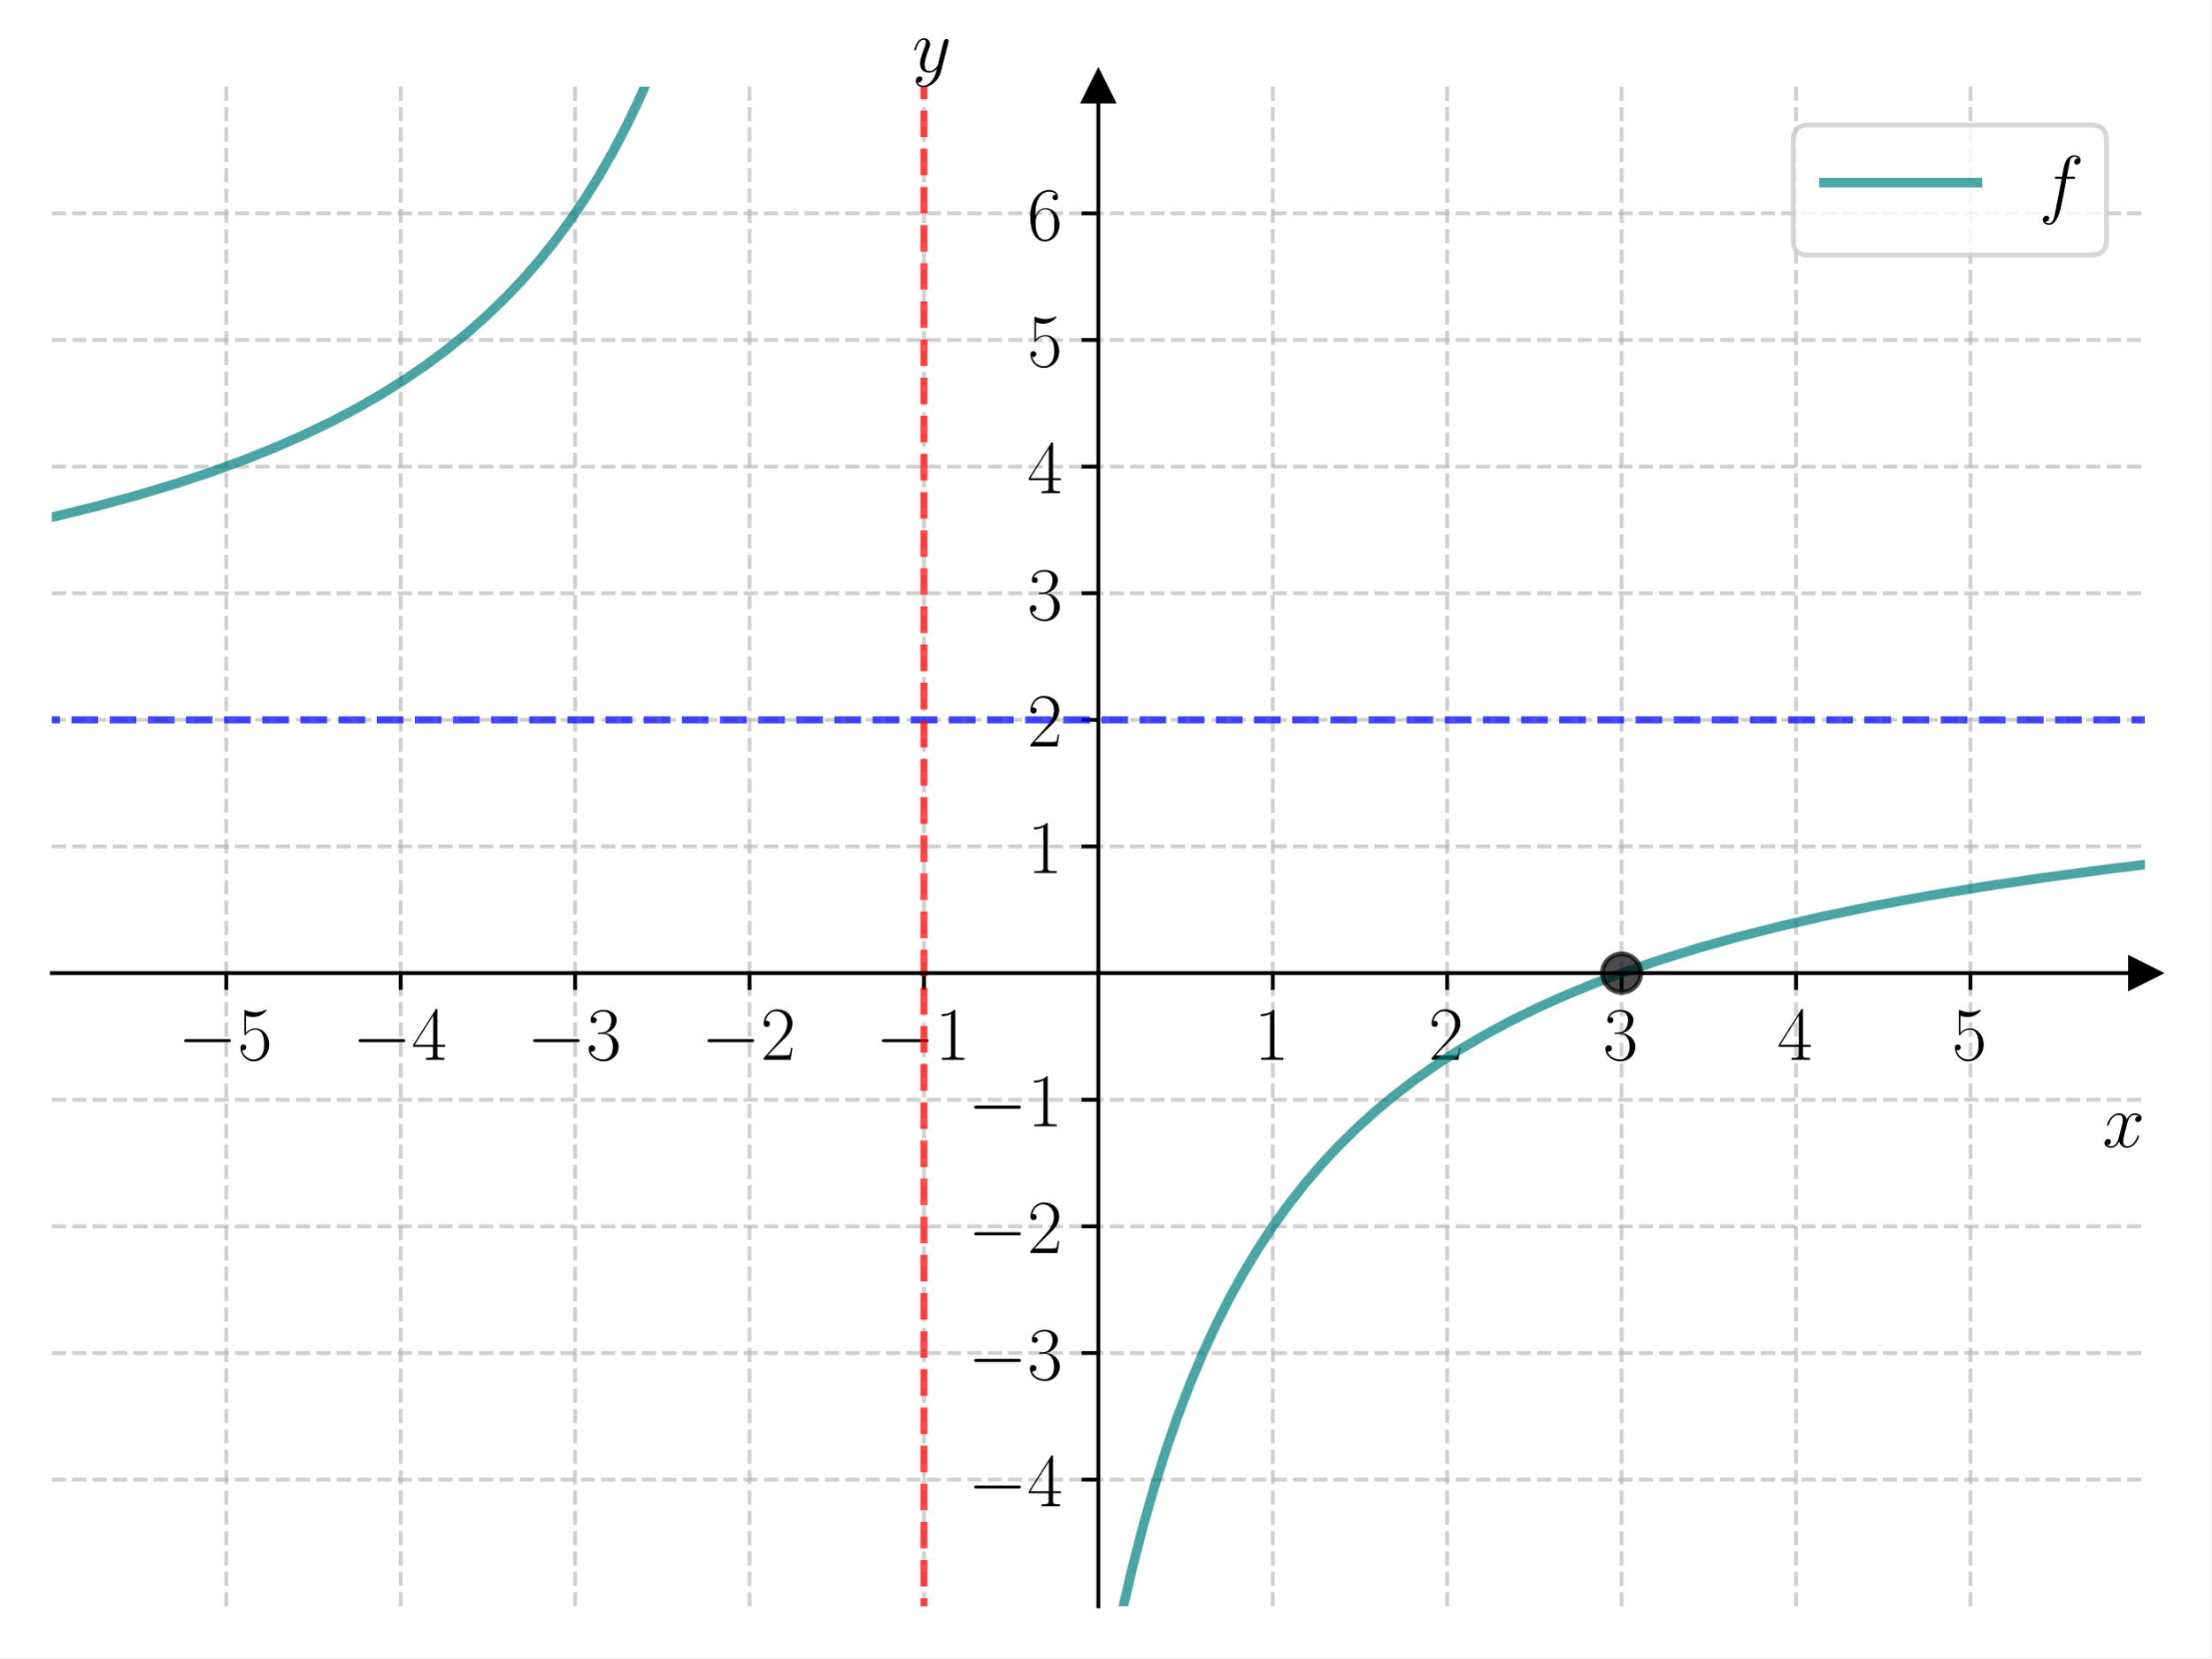
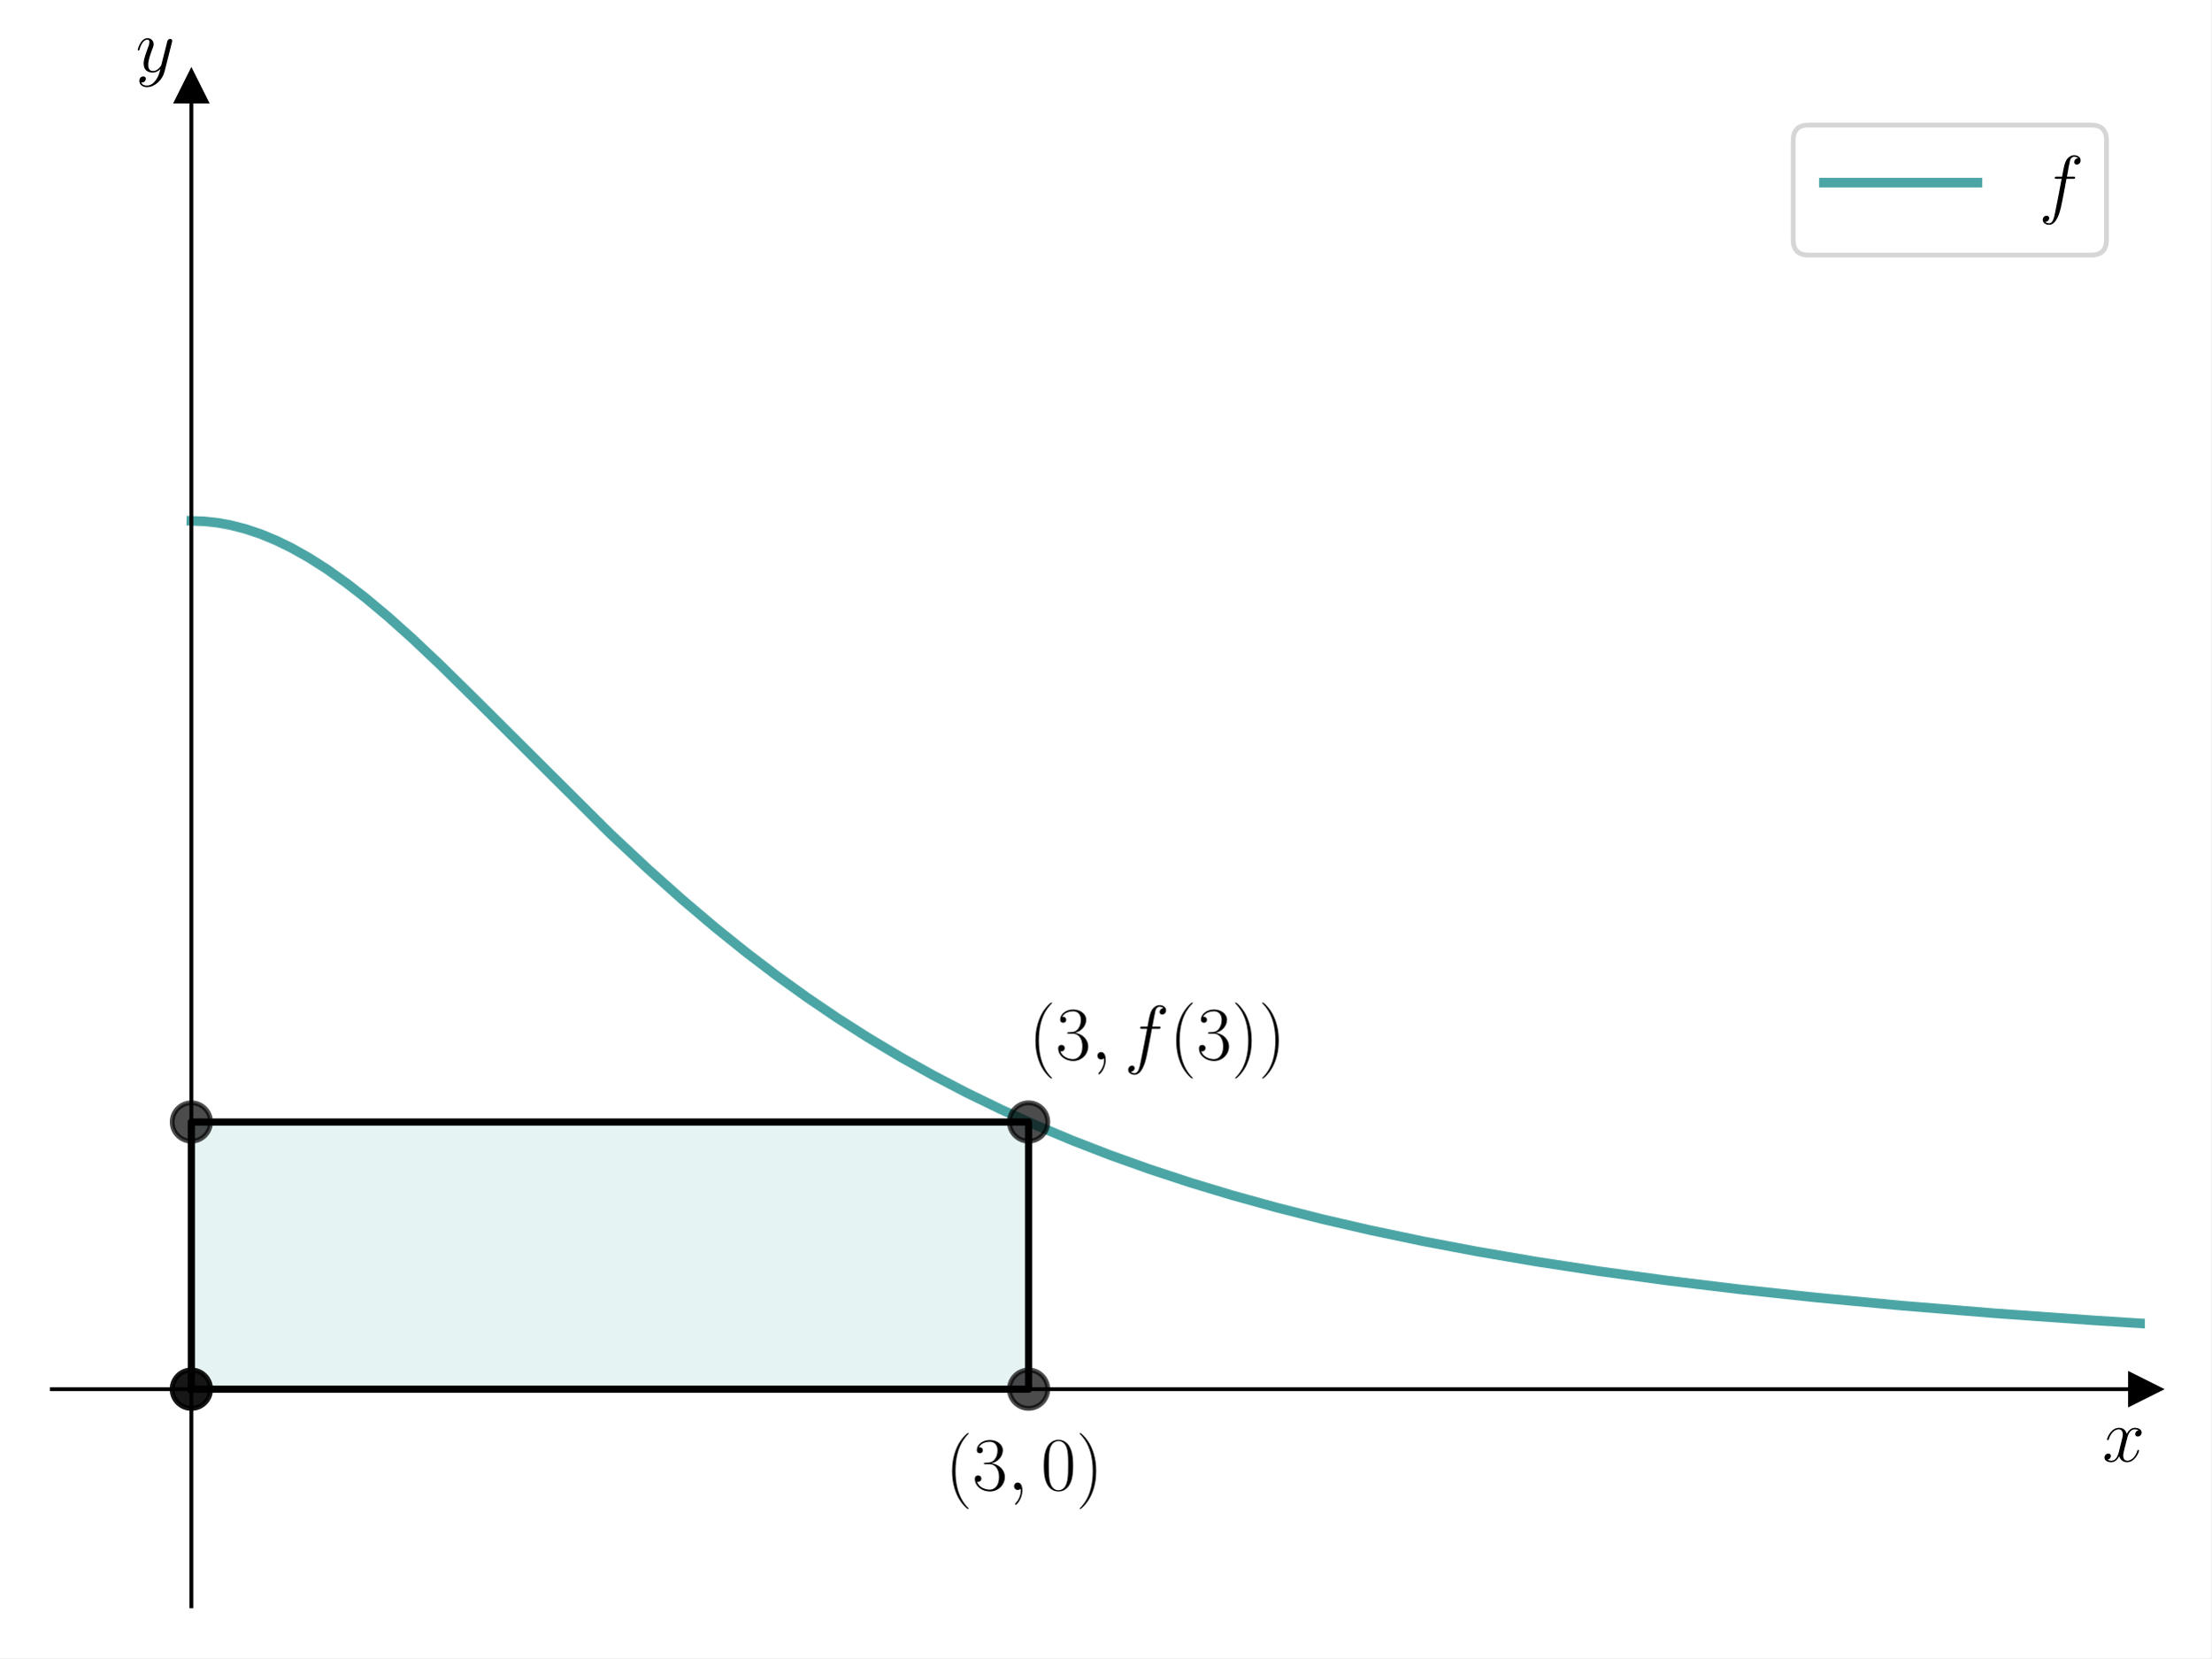
<svg xmlns="http://www.w3.org/2000/svg" xmlns:xlink="http://www.w3.org/1999/xlink" width="460.8pt" height="345.6pt" viewBox="0 0 460.8 345.6" version="1.1">
  <defs>
    <style type="text/css">*{stroke-linejoin: round; stroke-linecap: butt}</style>
  </defs>
  <g id="figure_1">
    <g id="patch_1">
      <path d="M 0 345.6  L 460.8 345.6  L 460.8 0  L 0 0  z " style="fill: #ffffff" />
    </g>
    <g id="axes_1">
      <g id="patch_2">
        <path d="M 10.8 334.8  L 447 334.8  L 447 18.065  L 10.8 18.065  z " style="fill: #ffffff" />
      </g>
+       <g id="patch_3">
+         <path d="M 39.88 289.552  L 214.36 289.552  L 214.36 233.862  L 39.88 233.862  z " clip-path="url(#p4f0c821b65)" style="fill: #008080; opacity: 0.1; stroke: #008080; stroke-linejoin: miter" />
+       </g>
      <g id="matplotlib.axis_1">
-         <g id="xtick_1">
-           <g id="line2d_1">
-             <path d="M 47.15 334.8  L 47.15 18.065  " clip-path="url(#p2014fd737c)" style="fill: none; stroke-dasharray: 2.96,1.28; stroke-dashoffset: 0; stroke: #b0b0b0; stroke-opacity: 0.6; stroke-width: 0.8" />
-           </g>
-           <g id="line2d_2">
-             <defs>
-               <path id="mcd2ea3c276" d="M 0 0  L 0 3.5  " style="stroke: #000000; stroke-width: 0.8" />
-             </defs>
-             <g>
-               <use xlink:href="#mcd2ea3c276" x="47.15" y="202.827" style="stroke: #000000; stroke-width: 0.8" />
-             </g>
-           </g>
-           <g id="text_1">
-             <g transform="translate(37.04901 220.8965) scale(0.16 -0.16)">
-               <defs>
-                 <path id="CMSY10-0" d="M 4218 1472  C 4326 1472 4442 1472 4442 1600  C 4442 1728 4326 1728 4218 1728  L 755 1728  C 646 1728 531 1728 531 1600  C 531 1472 646 1472 755 1472  L 4218 1472  z " transform="scale(0.015625)" />
-                 <path id="CMR17-35" d="M 730 3692  C 794 3666 1056 3584 1325 3584  C 1920 3584 2246 3911 2432 4100  C 2432 4157 2432 4192 2394 4192  C 2387 4192 2374 4192 2323 4163  C 2099 4058 1837 3973 1517 3973  C 1325 3973 1037 3999 723 4139  C 653 4171 640 4171 634 4171  C 602 4171 595 4164 595 4037  L 595 2203  C 595 2089 595 2057 659 2057  C 691 2057 704 2070 736 2114  C 941 2401 1222 2522 1542 2522  C 1766 2522 2246 2382 2246 1289  C 2246 1085 2246 715 2054 421  C 1894 159 1645 25 1370 25  C 947 25 518 320 403 814  C 429 807 480 795 506 795  C 589 795 749 840 749 1038  C 749 1210 627 1280 506 1280  C 358 1280 262 1190 262 1011  C 262 454 704 -128 1382 -128  C 2042 -128 2669 440 2669 1264  C 2669 2030 2170 2624 1549 2624  C 1222 2624 947 2503 730 2274  L 730 3692  z " transform="scale(0.015625)" />
-               </defs>
-               <use xlink:href="#CMSY10-0" transform="scale(0.996264)" />
-               <use xlink:href="#CMR17-35" transform="translate(77.48747 0) scale(0.996264)" />
-             </g>
-           </g>
-         </g>
-         <g id="xtick_2">
-           <g id="line2d_3">
-             <path d="M 83.5 334.8  L 83.5 18.065  " clip-path="url(#p2014fd737c)" style="fill: none; stroke-dasharray: 2.96,1.28; stroke-dashoffset: 0; stroke: #b0b0b0; stroke-opacity: 0.6; stroke-width: 0.8" />
-           </g>
-           <g id="line2d_4">
-             <g>
-               <use xlink:href="#mcd2ea3c276" x="83.5" y="202.827" style="stroke: #000000; stroke-width: 0.8" />
-             </g>
-           </g>
-           <g id="text_2">
-             <g transform="translate(73.39901 220.8965) scale(0.16 -0.16)">
-               <defs>
-                 <path id="CMR17-34" d="M 2150 4122  C 2150 4256 2144 4256 2029 4256  L 128 1254  L 128 1088  L 1779 1088  L 1779 457  C 1779 224 1766 160 1318 160  L 1197 160  L 1197 0  C 1402 0 1747 0 1965 0  C 2182 0 2528 0 2733 0  L 2733 160  L 2611 160  C 2163 160 2150 224 2150 457  L 2150 1088  L 2803 1088  L 2803 1254  L 2150 1254  L 2150 4122  z M 1798 3703  L 1798 1254  L 256 1254  L 1798 3703  z " transform="scale(0.015625)" />
-               </defs>
-               <use xlink:href="#CMSY10-0" transform="scale(0.996264)" />
-               <use xlink:href="#CMR17-34" transform="translate(77.48747 0) scale(0.996264)" />
-             </g>
-           </g>
-         </g>
-         <g id="xtick_3">
-           <g id="line2d_5">
-             <path d="M 119.85 334.8  L 119.85 18.065  " clip-path="url(#p2014fd737c)" style="fill: none; stroke-dasharray: 2.96,1.28; stroke-dashoffset: 0; stroke: #b0b0b0; stroke-opacity: 0.6; stroke-width: 0.8" />
-           </g>
-           <g id="line2d_6">
-             <g>
-               <use xlink:href="#mcd2ea3c276" x="119.85" y="202.827" style="stroke: #000000; stroke-width: 0.8" />
-             </g>
-           </g>
-           <g id="text_3">
-             <g transform="translate(109.749 220.8965) scale(0.16 -0.16)">
-               <defs>
-                 <path id="CMR17-33" d="M 1414 2157  C 1984 2157 2234 1662 2234 1090  C 2234 320 1824 25 1453 25  C 1114 25 563 194 390 693  C 422 680 454 680 486 680  C 640 680 755 782 755 948  C 755 1133 614 1216 486 1216  C 378 1216 211 1165 211 926  C 211 335 787 -128 1466 -128  C 2176 -128 2720 430 2720 1085  C 2720 1707 2208 2157 1600 2227  C 2086 2328 2554 2756 2554 3329  C 2554 3820 2048 4179 1472 4179  C 890 4179 378 3829 378 3329  C 378 3110 544 3072 627 3072  C 762 3072 877 3155 877 3321  C 877 3486 762 3569 627 3569  C 602 3569 570 3569 544 3557  C 730 3959 1235 4032 1459 4032  C 1683 4032 2106 3925 2106 3320  C 2106 3143 2080 2828 1862 2550  C 1670 2304 1453 2304 1242 2284  C 1210 2284 1062 2269 1037 2269  C 992 2263 966 2257 966 2208  C 966 2163 973 2157 1101 2157  L 1414 2157  z " transform="scale(0.015625)" />
-               </defs>
-               <use xlink:href="#CMSY10-0" transform="scale(0.996264)" />
-               <use xlink:href="#CMR17-33" transform="translate(77.48747 0) scale(0.996264)" />
-             </g>
-           </g>
-         </g>
-         <g id="xtick_4">
-           <g id="line2d_7">
-             <path d="M 156.2 334.8  L 156.2 18.065  " clip-path="url(#p2014fd737c)" style="fill: none; stroke-dasharray: 2.96,1.28; stroke-dashoffset: 0; stroke: #b0b0b0; stroke-opacity: 0.6; stroke-width: 0.8" />
-           </g>
-           <g id="line2d_8">
-             <g>
-               <use xlink:href="#mcd2ea3c276" x="156.2" y="202.827" style="stroke: #000000; stroke-width: 0.8" />
-             </g>
-           </g>
-           <g id="text_4">
-             <g transform="translate(146.099 220.8965) scale(0.16 -0.16)">
-               <defs>
-                 <path id="CMR17-32" d="M 2669 989  L 2554 989  C 2490 536 2438 459 2413 420  C 2381 369 1920 369 1830 369  L 602 369  C 832 619 1280 1072 1824 1597  C 2214 1967 2669 2402 2669 3035  C 2669 3790 2067 4224 1395 4224  C 691 4224 262 3604 262 3030  C 262 2780 448 2748 525 2748  C 589 2748 781 2787 781 3010  C 781 3207 614 3264 525 3264  C 486 3264 448 3258 422 3245  C 544 3790 915 4058 1306 4058  C 1862 4058 2227 3617 2227 3035  C 2227 2479 1901 2000 1536 1584  L 262 146  L 262 0  L 2515 0  L 2669 989  z " transform="scale(0.015625)" />
-               </defs>
-               <use xlink:href="#CMSY10-0" transform="scale(0.996264)" />
-               <use xlink:href="#CMR17-32" transform="translate(77.48747 0) scale(0.996264)" />
-             </g>
-           </g>
-         </g>
-         <g id="xtick_5">
-           <g id="line2d_9">
-             <path d="M 192.55 334.8  L 192.55 18.065  " clip-path="url(#p2014fd737c)" style="fill: none; stroke-dasharray: 2.96,1.28; stroke-dashoffset: 0; stroke: #b0b0b0; stroke-opacity: 0.6; stroke-width: 0.8" />
-           </g>
-           <g id="line2d_10">
-             <g>
-               <use xlink:href="#mcd2ea3c276" x="192.55" y="202.827" style="stroke: #000000; stroke-width: 0.8" />
-             </g>
-           </g>
-           <g id="text_5">
-             <g transform="translate(182.449 220.8965) scale(0.16 -0.16)">
-               <defs>
-                 <path id="CMR17-31" d="M 1702 4058  C 1702 4192 1696 4192 1606 4192  C 1357 3916 979 3827 621 3827  C 602 3827 570 3827 563 3808  C 557 3795 557 3782 557 3648  C 755 3648 1088 3686 1344 3839  L 1344 461  C 1344 236 1331 160 781 160  L 589 160  L 589 0  C 896 0 1216 0 1523 0  C 1830 0 2150 0 2458 0  L 2458 160  L 2266 160  C 1715 160 1702 230 1702 458  L 1702 4058  z " transform="scale(0.015625)" />
-               </defs>
-               <use xlink:href="#CMSY10-0" transform="scale(0.996264)" />
-               <use xlink:href="#CMR17-31" transform="translate(77.48747 0) scale(0.996264)" />
-             </g>
-           </g>
-         </g>
-         <g id="xtick_6">
-           <g id="line2d_11">
-             <path d="M 265.25 334.8  L 265.25 18.065  " clip-path="url(#p2014fd737c)" style="fill: none; stroke-dasharray: 2.96,1.28; stroke-dashoffset: 0; stroke: #b0b0b0; stroke-opacity: 0.6; stroke-width: 0.8" />
-           </g>
-           <g id="line2d_12">
-             <g>
-               <use xlink:href="#mcd2ea3c276" x="265.25" y="202.827" style="stroke: #000000; stroke-width: 0.8" />
-             </g>
-           </g>
-           <g id="text_6">
-             <g transform="translate(261.348 220.8965) scale(0.16 -0.16)">
-               <use xlink:href="#CMR17-31" transform="scale(0.996264)" />
-             </g>
-           </g>
-         </g>
-         <g id="xtick_7">
-           <g id="line2d_13">
-             <path d="M 301.6 334.8  L 301.6 18.065  " clip-path="url(#p2014fd737c)" style="fill: none; stroke-dasharray: 2.96,1.28; stroke-dashoffset: 0; stroke: #b0b0b0; stroke-opacity: 0.6; stroke-width: 0.8" />
-           </g>
-           <g id="line2d_14">
-             <g>
-               <use xlink:href="#mcd2ea3c276" x="301.6" y="202.827" style="stroke: #000000; stroke-width: 0.8" />
-             </g>
-           </g>
-           <g id="text_7">
-             <g transform="translate(297.698 220.8965) scale(0.16 -0.16)">
-               <use xlink:href="#CMR17-32" transform="scale(0.996264)" />
-             </g>
-           </g>
-         </g>
-         <g id="xtick_8">
-           <g id="line2d_15">
-             <path d="M 337.95 334.8  L 337.95 18.065  " clip-path="url(#p2014fd737c)" style="fill: none; stroke-dasharray: 2.96,1.28; stroke-dashoffset: 0; stroke: #b0b0b0; stroke-opacity: 0.6; stroke-width: 0.8" />
-           </g>
-           <g id="line2d_16">
-             <g>
-               <use xlink:href="#mcd2ea3c276" x="337.95" y="202.827" style="stroke: #000000; stroke-width: 0.8" />
-             </g>
-           </g>
-           <g id="text_8">
-             <g transform="translate(334.048 220.8965) scale(0.16 -0.16)">
-               <use xlink:href="#CMR17-33" transform="scale(0.996264)" />
-             </g>
-           </g>
-         </g>
-         <g id="xtick_9">
-           <g id="line2d_17">
-             <path d="M 374.3 334.8  L 374.3 18.065  " clip-path="url(#p2014fd737c)" style="fill: none; stroke-dasharray: 2.96,1.28; stroke-dashoffset: 0; stroke: #b0b0b0; stroke-opacity: 0.6; stroke-width: 0.8" />
-           </g>
-           <g id="line2d_18">
-             <g>
-               <use xlink:href="#mcd2ea3c276" x="374.3" y="202.827" style="stroke: #000000; stroke-width: 0.8" />
-             </g>
-           </g>
-           <g id="text_9">
-             <g transform="translate(370.398 220.8965) scale(0.16 -0.16)">
-               <use xlink:href="#CMR17-34" transform="scale(0.996264)" />
-             </g>
-           </g>
-         </g>
-         <g id="xtick_10">
-           <g id="line2d_19">
-             <path d="M 410.65 334.8  L 410.65 18.065  " clip-path="url(#p2014fd737c)" style="fill: none; stroke-dasharray: 2.96,1.28; stroke-dashoffset: 0; stroke: #b0b0b0; stroke-opacity: 0.6; stroke-width: 0.8" />
-           </g>
-           <g id="line2d_20">
-             <g>
-               <use xlink:href="#mcd2ea3c276" x="410.65" y="202.827" style="stroke: #000000; stroke-width: 0.8" />
-             </g>
-           </g>
-           <g id="text_10">
-             <g transform="translate(406.748 220.8965) scale(0.16 -0.16)">
-               <use xlink:href="#CMR17-35" transform="scale(0.996264)" />
-             </g>
-           </g>
-         </g>
-         <g id="text_11">
-           <g transform="translate(438.1306 239.0655) scale(0.16 -0.16)">
+         <g id="text_1">
+           <g transform="translate(438.1306 304.6217) scale(0.16 -0.16)">
            <defs>
              <path id="CMMI12-78" d="M 3034 2606  C 2829 2567 2752 2414 2752 2293  C 2752 2139 2874 2088 2963 2088  C 3155 2088 3290 2254 3290 2427  C 3290 2695 2982 2816 2714 2816  C 2323 2816 2106 2433 2048 2312  C 1901 2816 1504 2816 1389 2816  C 736 2816 390 1980 390 1839  C 390 1814 416 1782 461 1782  C 512 1782 525 1820 538 1846  C 755 2555 1184 2689 1370 2689  C 1658 2689 1715 2420 1715 2267  C 1715 2127 1677 1980 1600 1673  L 1382 798  C 1286 415 1101 64 762 64  C 730 64 570 64 435 147  C 666 192 717 383 717 460  C 717 588 621 664 499 664  C 346 664 179 530 179 326  C 179 57 480 -64 755 -64  C 1062 -64 1280 179 1414 441  C 1517 64 1837 -64 2074 -64  C 2726 -64 3072 773 3072 913  C 3072 945 3046 971 3008 971  C 2950 971 2944 939 2925 888  C 2752 326 2381 64 2093 64  C 1869 64 1747 230 1747 492  C 1747 632 1773 734 1875 1156  L 2099 2024  C 2195 2408 2413 2689 2707 2689  C 2720 2689 2899 2689 3034 2606  z " transform="scale(0.015625)" />
            </defs>
            <use xlink:href="#CMMI12-78" transform="scale(0.996264)" />
          </g>
        </g>
      </g>
      <g id="matplotlib.axis_2">
-         <g id="ytick_1">
-           <g id="line2d_21">
-             <path d="M 10.8 308.405  L 447 308.405  " clip-path="url(#p2014fd737c)" style="fill: none; stroke-dasharray: 2.96,1.28; stroke-dashoffset: 0; stroke: #b0b0b0; stroke-opacity: 0.6; stroke-width: 0.8" />
-           </g>
-           <g id="line2d_22">
-             <defs>
-               <path id="m774a9dcf98" d="M 0 0  L -3.5 0  " style="stroke: #000000; stroke-width: 0.8" />
-             </defs>
-             <g>
-               <use xlink:href="#m774a9dcf98" x="228.9" y="308.405" style="stroke: #000000; stroke-width: 0.8" />
-             </g>
-           </g>
-           <g id="text_12">
-             <g transform="translate(201.698 313.9402) scale(0.16 -0.16)">
-               <use xlink:href="#CMSY10-0" transform="scale(0.996264)" />
-               <use xlink:href="#CMR17-34" transform="translate(77.48747 0) scale(0.996264)" />
-             </g>
-           </g>
-         </g>
-         <g id="ytick_2">
-           <g id="line2d_23">
-             <path d="M 10.8 282.011  L 447 282.011  " clip-path="url(#p2014fd737c)" style="fill: none; stroke-dasharray: 2.96,1.28; stroke-dashoffset: 0; stroke: #b0b0b0; stroke-opacity: 0.6; stroke-width: 0.8" />
-           </g>
-           <g id="line2d_24">
-             <g>
-               <use xlink:href="#m774a9dcf98" x="228.9" y="282.011" style="stroke: #000000; stroke-width: 0.8" />
-             </g>
-           </g>
-           <g id="text_13">
-             <g transform="translate(201.698 287.5455) scale(0.16 -0.16)">
-               <use xlink:href="#CMSY10-0" transform="scale(0.996264)" />
-               <use xlink:href="#CMR17-33" transform="translate(77.48747 0) scale(0.996264)" />
-             </g>
-           </g>
-         </g>
-         <g id="ytick_3">
-           <g id="line2d_25">
-             <path d="M 10.8 255.616  L 447 255.616  " clip-path="url(#p2014fd737c)" style="fill: none; stroke-dasharray: 2.96,1.28; stroke-dashoffset: 0; stroke: #b0b0b0; stroke-opacity: 0.6; stroke-width: 0.8" />
-           </g>
-           <g id="line2d_26">
-             <g>
-               <use xlink:href="#m774a9dcf98" x="228.9" y="255.616" style="stroke: #000000; stroke-width: 0.8" />
-             </g>
-           </g>
-           <g id="text_14">
-             <g transform="translate(201.698 261.1509) scale(0.16 -0.16)">
-               <use xlink:href="#CMSY10-0" transform="scale(0.996264)" />
-               <use xlink:href="#CMR17-32" transform="translate(77.48747 0) scale(0.996264)" />
-             </g>
-           </g>
-         </g>
-         <g id="ytick_4">
-           <g id="line2d_27">
-             <path d="M 10.8 229.222  L 447 229.222  " clip-path="url(#p2014fd737c)" style="fill: none; stroke-dasharray: 2.96,1.28; stroke-dashoffset: 0; stroke: #b0b0b0; stroke-opacity: 0.6; stroke-width: 0.8" />
-           </g>
-           <g id="line2d_28">
-             <g>
-               <use xlink:href="#m774a9dcf98" x="228.9" y="229.222" style="stroke: #000000; stroke-width: 0.8" />
-             </g>
-           </g>
-           <g id="text_15">
-             <g transform="translate(201.698 234.7563) scale(0.16 -0.16)">
-               <use xlink:href="#CMSY10-0" transform="scale(0.996264)" />
-               <use xlink:href="#CMR17-31" transform="translate(77.48747 0) scale(0.996264)" />
-             </g>
-           </g>
-         </g>
-         <g id="ytick_5">
-           <g id="line2d_29">
-             <path d="M 10.8 176.432  L 447 176.432  " clip-path="url(#p2014fd737c)" style="fill: none; stroke-dasharray: 2.96,1.28; stroke-dashoffset: 0; stroke: #b0b0b0; stroke-opacity: 0.6; stroke-width: 0.8" />
-           </g>
-           <g id="line2d_30">
-             <g>
-               <use xlink:href="#m774a9dcf98" x="228.9" y="176.432" style="stroke: #000000; stroke-width: 0.8" />
-             </g>
-           </g>
-           <g id="text_16">
-             <g transform="translate(214.096 181.9671) scale(0.16 -0.16)">
-               <use xlink:href="#CMR17-31" transform="scale(0.996264)" />
-             </g>
-           </g>
-         </g>
-         <g id="ytick_6">
-           <g id="line2d_31">
-             <path d="M 10.8 150.038  L 447 150.038  " clip-path="url(#p2014fd737c)" style="fill: none; stroke-dasharray: 2.96,1.28; stroke-dashoffset: 0; stroke: #b0b0b0; stroke-opacity: 0.6; stroke-width: 0.8" />
-           </g>
-           <g id="line2d_32">
-             <g>
-               <use xlink:href="#m774a9dcf98" x="228.9" y="150.038" style="stroke: #000000; stroke-width: 0.8" />
-             </g>
-           </g>
-           <g id="text_17">
-             <g transform="translate(214.096 155.5724) scale(0.16 -0.16)">
-               <use xlink:href="#CMR17-32" transform="scale(0.996264)" />
-             </g>
-           </g>
-         </g>
-         <g id="ytick_7">
-           <g id="line2d_33">
-             <path d="M 10.8 123.643  L 447 123.643  " clip-path="url(#p2014fd737c)" style="fill: none; stroke-dasharray: 2.96,1.28; stroke-dashoffset: 0; stroke: #b0b0b0; stroke-opacity: 0.6; stroke-width: 0.8" />
-           </g>
-           <g id="line2d_34">
-             <g>
-               <use xlink:href="#m774a9dcf98" x="228.9" y="123.643" style="stroke: #000000; stroke-width: 0.8" />
-             </g>
-           </g>
-           <g id="text_18">
-             <g transform="translate(214.096 129.1778) scale(0.16 -0.16)">
-               <use xlink:href="#CMR17-33" transform="scale(0.996264)" />
-             </g>
-           </g>
-         </g>
-         <g id="ytick_8">
-           <g id="line2d_35">
-             <path d="M 10.8 97.248  L 447 97.248  " clip-path="url(#p2014fd737c)" style="fill: none; stroke-dasharray: 2.96,1.28; stroke-dashoffset: 0; stroke: #b0b0b0; stroke-opacity: 0.6; stroke-width: 0.8" />
-           </g>
-           <g id="line2d_36">
-             <g>
-               <use xlink:href="#m774a9dcf98" x="228.9" y="97.248" style="stroke: #000000; stroke-width: 0.8" />
-             </g>
-           </g>
-           <g id="text_19">
-             <g transform="translate(214.096 102.7832) scale(0.16 -0.16)">
-               <use xlink:href="#CMR17-34" transform="scale(0.996264)" />
-             </g>
-           </g>
-         </g>
-         <g id="ytick_9">
-           <g id="line2d_37">
-             <path d="M 10.8 70.854  L 447 70.854  " clip-path="url(#p2014fd737c)" style="fill: none; stroke-dasharray: 2.96,1.28; stroke-dashoffset: 0; stroke: #b0b0b0; stroke-opacity: 0.6; stroke-width: 0.8" />
-           </g>
-           <g id="line2d_38">
-             <g>
-               <use xlink:href="#m774a9dcf98" x="228.9" y="70.854" style="stroke: #000000; stroke-width: 0.8" />
-             </g>
-           </g>
-           <g id="text_20">
-             <g transform="translate(214.096 76.38857) scale(0.16 -0.16)">
-               <use xlink:href="#CMR17-35" transform="scale(0.996264)" />
-             </g>
-           </g>
-         </g>
-         <g id="ytick_10">
-           <g id="line2d_39">
-             <path d="M 10.8 44.459  L 447 44.459  " clip-path="url(#p2014fd737c)" style="fill: none; stroke-dasharray: 2.96,1.28; stroke-dashoffset: 0; stroke: #b0b0b0; stroke-opacity: 0.6; stroke-width: 0.8" />
-           </g>
-           <g id="line2d_40">
-             <g>
-               <use xlink:href="#m774a9dcf98" x="228.9" y="44.459" style="stroke: #000000; stroke-width: 0.8" />
-             </g>
-           </g>
-           <g id="text_21">
-             <g transform="translate(214.096 49.99395) scale(0.16 -0.16)">
-               <defs>
-                 <path id="CMR17-36" d="M 678 2176  C 678 3690 1395 4032 1811 4032  C 1946 4032 2272 4009 2400 3776  C 2298 3776 2106 3776 2106 3553  C 2106 3381 2246 3323 2336 3323  C 2394 3323 2566 3348 2566 3560  C 2566 3954 2246 4179 1805 4179  C 1043 4179 243 3390 243 1984  C 243 253 966 -128 1478 -128  C 2099 -128 2688 427 2688 1283  C 2688 2081 2170 2662 1517 2662  C 1126 2662 838 2407 678 1960  L 678 2176  z M 1478 25  C 691 25 691 1200 691 1436  C 691 1896 909 2560 1504 2560  C 1613 2560 1926 2560 2138 2120  C 2253 1870 2253 1609 2253 1289  C 2253 944 2253 690 2118 434  C 1978 171 1773 25 1478 25  z " transform="scale(0.015625)" />
-               </defs>
-               <use xlink:href="#CMR17-36" transform="scale(0.996264)" />
-             </g>
-           </g>
-         </g>
-         <g id="text_22">
-           <g transform="translate(190.0877 14.96506) scale(0.16 -0.16)">
+         <g id="text_2">
+           <g transform="translate(28.26973 14.96506) scale(0.16 -0.16)">
            <defs>
              <path id="CMMI12-79" d="M 1683 -700  C 1510 -939 1261 -1152 947 -1152  C 870 -1152 563 -1152 467 -889  C 486 -895 518 -895 531 -895  C 723 -895 851 -729 851 -582  C 851 -435 730 -384 634 -384  C 531 -384 307 -458 307 -759  C 307 -1071 582 -1286 947 -1286  C 1587 -1286 2234 -700 2413 6  L 3040 2485  C 3046 2517 3059 2556 3059 2594  C 3059 2689 2982 2753 2886 2753  C 2829 2753 2694 2727 2643 2535  L 2170 658  C 2138 543 2138 530 2086 460  C 1958 281 1747 64 1440 64  C 1082 64 1050 415 1050 588  C 1050 952 1222 1443 1395 1903  C 1466 2088 1504 2178 1504 2305  C 1504 2574 1312 2816 998 2816  C 410 2816 173 1890 173 1839  C 173 1814 198 1782 243 1782  C 301 1782 307 1807 333 1897  C 486 2433 730 2689 979 2689  C 1037 2689 1146 2689 1146 2478  C 1146 2312 1075 2127 979 1884  C 666 1047 666 837 666 683  C 666 77 1101 -64 1421 -64  C 1606 -64 1837 -6 2061 230  L 2067 224  C 1971 -147 1907 -392 1683 -700  z " transform="scale(0.015625)" />
            </defs>
            <use xlink:href="#CMMI12-79" transform="scale(0.996264)" />
          </g>
        </g>
      </g>
-       <g id="line2d_41">
+       <g id="line2d_1">
        <defs>
-           <path id="m6226c8bdd5" d="M 3 0  L -3 -3  L -3 3  z " style="stroke: #000000; stroke-linejoin: miter" />
+           <path id="m77b19fd0c6" d="M 3 0  L -3 -3  L -3 3  z " style="stroke: #000000; stroke-linejoin: miter" />
        </defs>
        <g>
-           <use xlink:href="#m6226c8bdd5" x="447" y="202.827" style="stroke: #000000; stroke-linejoin: miter" />
+           <use xlink:href="#m77b19fd0c6" x="447" y="289.552" style="stroke: #000000; stroke-linejoin: miter" />
        </g>
      </g>
-       <g id="line2d_42">
+       <g id="line2d_2">
        <defs>
-           <path id="m50642fcbe0" d="M 0 -3  L -3 3  L 3 3  z " style="stroke: #000000; stroke-linejoin: miter" />
+           <path id="mc1e22ad30d" d="M 0 -3  L -3 3  L 3 3  z " style="stroke: #000000; stroke-linejoin: miter" />
        </defs>
        <g>
-           <use xlink:href="#m50642fcbe0" x="228.9" y="18.065" style="stroke: #000000; stroke-linejoin: miter" />
+           <use xlink:href="#mc1e22ad30d" x="39.88" y="18.065" style="stroke: #000000; stroke-linejoin: miter" />
        </g>
      </g>
-       <g id="line2d_43">
-         <path d="M 10.587 107.856  L 19.861 105.59  L 28.495 103.251  L 36.49 100.854  L 43.845 98.421  L 50.881 95.858  L 57.277 93.296  L 63.353 90.628  L 69.109 87.858  L 74.546 84.993  L 79.662 82.045  L 84.459 79.027  L 88.937 75.959  L 93.414 72.613  L 97.571 69.224  L 101.409 65.822  L 105.246 62.12  L 108.764 58.429  L 112.282 54.414  L 115.479 50.446  L 118.677 46.135  L 121.875 41.434  L 124.754 36.823  L 127.632 31.804  L 130.51 26.319  L 133.068 20.997  L 135.627 15.198  L 138.185 8.852  L 140.743 1.88  L 141.731 -1  L 141.731 -1  " clip-path="url(#p2014fd737c)" style="fill: none; stroke: #008080; stroke-opacity: 0.7; stroke-width: 2; stroke-linecap: square" />
+       <g id="line2d_3">
+         <path d="M 39.88 108.56  L 42.609 108.66  L 45.338 108.958  L 48.067 109.453  L 51.25 110.273  L 54.434 111.35  L 57.618 112.674  L 60.802 114.232  L 64.44 116.285  L 68.079 118.607  L 72.172 121.511  L 76.266 124.692  L 80.814 128.504  L 85.817 132.979  L 91.729 138.561  L 99.461 146.177  L 127.205 173.799  L 134.937 181.032  L 142.214 187.527  L 149.037 193.312  L 155.404 198.435  L 161.772 203.287  L 168.139 207.87  L 174.506 212.19  L 180.874 216.253  L 187.696 220.336  L 194.519 224.15  L 201.341 227.712  L 208.618 231.249  L 215.895 234.535  L 223.627 237.771  L 231.359 240.764  L 239.546 243.69  L 248.187 246.531  L 256.829 249.14  L 265.925 251.659  L 275.476 254.08  L 285.482 256.392  L 296.398 258.683  L 307.768 260.841  L 320.049 262.941  L 333.238 264.962  L 347.338 266.89  L 362.347 268.713  L 378.72 270.471  L 396.458 272.144  L 415.561 273.719  L 436.482 275.216  L 447.398 275.917  L 447.398 275.917  " clip-path="url(#p4f0c821b65)" style="fill: none; stroke: #008080; stroke-opacity: 0.7; stroke-width: 2; stroke-linecap: square" />
      </g>
-       <g id="line2d_44">
-         <path d="M 231.599 346.6  L 233.59 337.062  L 235.935 326.953  L 238.281 317.88  L 240.626 309.693  L 242.971 302.267  L 245.316 295.501  L 248.052 288.331  L 250.788 281.834  L 253.524 275.92  L 256.26 270.514  L 258.996 265.553  L 262.123 260.361  L 265.25 255.616  L 268.377 251.262  L 271.895 246.775  L 275.412 242.668  L 278.93 238.896  L 282.839 235.049  L 286.747 231.521  L 290.656 228.275  L 294.955 224.99  L 299.646 221.708  L 304.336 218.701  L 309.417 215.715  L 314.889 212.778  L 320.361 210.091  L 326.224 207.458  L 332.478 204.891  L 339.123 202.405  L 346.158 200.006  L 353.975 197.586  L 362.183 195.286  L 370.782 193.103  L 380.163 190.949  L 390.325 188.847  L 401.269 186.812  L 412.995 184.856  L 425.894 182.931  L 439.965 181.061  L 447 180.203  L 447 180.203  " clip-path="url(#p2014fd737c)" style="fill: none; stroke: #008080; stroke-opacity: 0.7; stroke-width: 2; stroke-linecap: square" />
+       <g id="line2d_4">
+         <path d="M 39.88 289.552  L 214.36 289.552  L 214.36 233.862  L 39.88 233.862  L 39.88 289.552  " clip-path="url(#p4f0c821b65)" style="fill: none; stroke: #000000; stroke-width: 1.5; stroke-linecap: square" />
      </g>
-       <g id="LineCollection_1">
-         <path d="M -1 150.038  L 461.8 150.038  " clip-path="url(#p2014fd737c)" style="fill: none; stroke-dasharray: 5.55,2.4; stroke-dashoffset: 0; stroke: #0000ff; stroke-opacity: 0.7; stroke-width: 1.5" />
-       </g>
-       <g id="LineCollection_2">
-         <path d="M 192.55 346.6  L 192.55 -1  " clip-path="url(#p2014fd737c)" style="fill: none; stroke-dasharray: 5.55,2.4; stroke-dashoffset: 0; stroke: #ff0000; stroke-opacity: 0.7; stroke-width: 1.5" />
-       </g>
-       <g id="line2d_45">
+       <g id="line2d_5">
        <defs>
-           <path id="m15321e9b8c" d="M 0 4  C 1.061 4 2.078 3.579 2.828 2.828  C 3.579 2.078 4 1.061 4 0  C 4 -1.061 3.579 -2.078 2.828 -2.828  C 2.078 -3.579 1.061 -4 0 -4  C -1.061 -4 -2.078 -3.579 -2.828 -2.828  C -3.579 -2.078 -4 -1.061 -4 0  C -4 1.061 -3.579 2.078 -2.828 2.828  C -2.078 3.579 -1.061 4 0 4  z " style="stroke: #000000; stroke-opacity: 0.7" />
+           <path id="m3fb7a24c6f" d="M 0 4  C 1.061 4 2.078 3.579 2.828 2.828  C 3.579 2.078 4 1.061 4 0  C 4 -1.061 3.579 -2.078 2.828 -2.828  C 2.078 -3.579 1.061 -4 0 -4  C -1.061 -4 -2.078 -3.579 -2.828 -2.828  C -3.579 -2.078 -4 -1.061 -4 0  C -4 1.061 -3.579 2.078 -2.828 2.828  C -2.078 3.579 -1.061 4 0 4  z " style="stroke: #000000; stroke-opacity: 0.7" />
        </defs>
-         <g clip-path="url(#p2014fd737c)">
-           <use xlink:href="#m15321e9b8c" x="337.95" y="202.827" style="fill-opacity: 0.7; stroke: #000000; stroke-opacity: 0.7" />
+         <g clip-path="url(#p4f0c821b65)">
+           <use xlink:href="#m3fb7a24c6f" x="39.88" y="289.552" style="fill-opacity: 0.7; stroke: #000000; stroke-opacity: 0.7" />
+           <use xlink:href="#m3fb7a24c6f" x="214.36" y="289.552" style="fill-opacity: 0.7; stroke: #000000; stroke-opacity: 0.7" />
+           <use xlink:href="#m3fb7a24c6f" x="214.36" y="233.862" style="fill-opacity: 0.7; stroke: #000000; stroke-opacity: 0.7" />
+           <use xlink:href="#m3fb7a24c6f" x="39.88" y="233.862" style="fill-opacity: 0.7; stroke: #000000; stroke-opacity: 0.7" />
+           <use xlink:href="#m3fb7a24c6f" x="39.88" y="289.552" style="fill-opacity: 0.7; stroke: #000000; stroke-opacity: 0.7" />
        </g>
      </g>
-       <g id="patch_3">
-         <path d="M 228.9 334.8  L 228.9 18.065  " style="fill: none; stroke: #000000; stroke-width: 0.8; stroke-linejoin: miter; stroke-linecap: square" />
+       <g id="patch_4">
+         <path d="M 39.88 334.8  L 39.88 18.065  " style="fill: none; stroke: #000000; stroke-width: 0.8; stroke-linejoin: miter; stroke-linecap: square" />
      </g>
-       <g id="patch_4">
+       <g id="patch_5">
        <path d="M 447 334.8  L 447 18.065  " style="fill: none" />
      </g>
-       <g id="patch_5">
-         <path d="M 10.8 202.827  L 447 202.827  " style="fill: none; stroke: #000000; stroke-width: 0.8; stroke-linejoin: miter; stroke-linecap: square" />
+       <g id="patch_6">
+         <path d="M 10.8 289.552  L 447 289.552  " style="fill: none; stroke: #000000; stroke-width: 0.8; stroke-linejoin: miter; stroke-linecap: square" />
      </g>
-       <g id="patch_6">
+       <g id="patch_7">
        <path d="M 10.8 18.065  L 447 18.065  " style="fill: none" />
      </g>
+       <g id="text_3">
+         <g transform="translate(196.9901 310.5568) scale(0.16 -0.16)">
+           <defs>
+             <path id="CMR17-28" d="M 1958 -1561  C 1958 -1555 1958 -1542 1939 -1523  C 1645 -1224 858 -407 858 1581  C 858 3569 1632 4379 1946 4697  C 1946 4704 1958 4717 1958 4736  C 1958 4755 1939 4768 1914 4768  C 1843 4768 1299 4296 986 3594  C 666 2887 576 2199 576 1588  C 576 1128 621 351 1005 -471  C 1312 -1135 1837 -1600 1914 -1600  C 1946 -1600 1958 -1587 1958 -1561  z " transform="scale(0.015625)" />
+             <path id="CMR17-33" d="M 1414 2157  C 1984 2157 2234 1662 2234 1090  C 2234 320 1824 25 1453 25  C 1114 25 563 194 390 693  C 422 680 454 680 486 680  C 640 680 755 782 755 948  C 755 1133 614 1216 486 1216  C 378 1216 211 1165 211 926  C 211 335 787 -128 1466 -128  C 2176 -128 2720 430 2720 1085  C 2720 1707 2208 2157 1600 2227  C 2086 2328 2554 2756 2554 3329  C 2554 3820 2048 4179 1472 4179  C 890 4179 378 3829 378 3329  C 378 3110 544 3072 627 3072  C 762 3072 877 3155 877 3321  C 877 3486 762 3569 627 3569  C 602 3569 570 3569 544 3557  C 730 3959 1235 4032 1459 4032  C 1683 4032 2106 3925 2106 3320  C 2106 3143 2080 2828 1862 2550  C 1670 2304 1453 2304 1242 2284  C 1210 2284 1062 2269 1037 2269  C 992 2263 966 2257 966 2208  C 966 2163 973 2157 1101 2157  L 1414 2157  z " transform="scale(0.015625)" />
+             <path id="CMMI12-3b" d="M 1248 -31  C 1248 343 1126 619 864 619  C 659 619 557 453 557 313  C 557 172 653 0 870 0  C 954 0 1024 26 1082 83  C 1094 96 1101 96 1107 96  C 1120 96 1120 5 1120 -27  C 1120 -240 1082 -659 710 -1080  C 640 -1157 640 -1170 640 -1183  C 640 -1216 672 -1248 704 -1248  C 755 -1248 1248 -771 1248 -31  z " transform="scale(0.015625)" />
+             <path id="CMR17-30" d="M 2688 2025  C 2688 2416 2682 3080 2413 3591  C 2176 4039 1798 4198 1466 4198  C 1158 4198 768 4058 525 3597  C 269 3118 243 2524 243 2025  C 243 1661 250 1106 448 619  C 723 -39 1216 -128 1466 -128  C 1760 -128 2208 -7 2470 600  C 2662 1042 2688 1559 2688 2025  z M 1466 -26  C 1056 -26 813 325 723 812  C 653 1188 653 1738 653 2096  C 653 2588 653 2997 736 3387  C 858 3929 1216 4096 1466 4096  C 1728 4096 2067 3923 2189 3400  C 2272 3036 2278 2607 2278 2096  C 2278 1680 2278 1169 2202 792  C 2067 95 1690 -26 1466 -26  z " transform="scale(0.015625)" />
+             <path id="CMR17-29" d="M 1683 1581  C 1683 2040 1638 2817 1254 3639  C 947 4303 422 4768 346 4768  C 326 4768 301 4761 301 4729  C 301 4717 307 4710 314 4697  C 621 4378 1402 3568 1402 1584  C 1402 -407 627 -1217 314 -1537  C 307 -1549 301 -1556 301 -1568  C 301 -1600 326 -1600 346 -1600  C 416 -1600 960 -1128 1274 -426  C 1594 281 1683 969 1683 1581  z " transform="scale(0.015625)" />
+           </defs>
+           <use xlink:href="#CMR17-28" transform="scale(0.996264)" />
+           <use xlink:href="#CMR17-33" transform="translate(35.28077 0) scale(0.996264)" />
+           <use xlink:href="#CMMI12-3b" transform="translate(80.97124 0) scale(0.996264)" />
+           <use xlink:href="#CMR17-30" transform="translate(124.6728 0) scale(0.996264)" />
+           <use xlink:href="#CMR17-29" transform="translate(170.3633 0) scale(0.996264)" />
+         </g>
+       </g>
+       <g id="text_4">
+         <g transform="translate(214.36 220.8277) scale(0.16 -0.16)">
+           <defs>
+             <path id="CMMI12-66" d="M 2854 2566  C 2982 2566 3034 2566 3034 2688  C 3034 2752 2982 2752 2867 2752  L 2349 2752  C 2470 3429 2560 3897 2611 4107  C 2650 4265 2784 4416 2950 4416  C 3085 4416 3219 4358 3283 4298  C 3034 4272 2957 4082 2957 3969  C 2957 3837 3053 3759 3174 3759  C 3302 3759 3494 3870 3494 4119  C 3494 4393 3226 4544 2944 4544  C 2669 4544 2400 4334 2272 4078  C 2157 3848 2093 3611 1946 2752  L 1517 2752  C 1395 2752 1331 2752 1331 2637  C 1331 2566 1370 2566 1498 2566  L 1907 2566  C 1792 1976 1530 542 1382 -137  C 1274 -689 1178 -1152 858 -1152  C 838 -1152 653 -1152 538 -1031  C 864 -1005 864 -726 864 -720  C 864 -593 768 -517 646 -517  C 518 -517 326 -625 326 -867  C 326 -1140 608 -1280 858 -1280  C 1510 -1280 1779 -118 1850 199  C 1965 688 2278 2376 2310 2566  L 2854 2566  z " transform="scale(0.015625)" />
+           </defs>
+           <use xlink:href="#CMR17-28" transform="scale(0.996264)" />
+           <use xlink:href="#CMR17-33" transform="translate(35.28077 0) scale(0.996264)" />
+           <use xlink:href="#CMMI12-3b" transform="translate(80.97124 0) scale(0.996264)" />
+           <use xlink:href="#CMMI12-66" transform="translate(124.6728 0) scale(0.996264)" />
+           <use xlink:href="#CMR17-28" transform="translate(183.3931 0) scale(0.996264)" />
+           <use xlink:href="#CMR17-33" transform="translate(218.6739 0) scale(0.996264)" />
+           <use xlink:href="#CMR17-29" transform="translate(264.3644 0) scale(0.996264)" />
+           <use xlink:href="#CMR17-29" transform="translate(299.6451 0) scale(0.996264)" />
+         </g>
+       </g>
      <g id="legend_1">
-         <g id="patch_7">
+         <g id="patch_8">
          <path d="M 376.907 53.164  L 435.8 53.164  Q 439 53.164 439 49.964  L 439 29.265  Q 439 26.065 435.8 26.065  L 376.907 26.065  Q 373.707 26.065 373.707 29.265  L 373.707 49.964  Q 373.707 53.164 376.907 53.164  z " style="fill: #ffffff; opacity: 0.8; stroke: #cccccc; stroke-linejoin: miter" />
        </g>
-         <g id="line2d_46">
+         <g id="line2d_6">
          <path d="M 380.107 38.065  L 396.107 38.065  L 412.107 38.065  " style="fill: none; stroke: #008080; stroke-opacity: 0.7; stroke-width: 2; stroke-linecap: square" />
        </g>
-         <g id="text_23">
+         <g id="text_5">
          <g transform="translate(424.9067 43.66453) scale(0.16 -0.16)">
-             <defs>
-               <path id="CMMI12-66" d="M 2854 2566  C 2982 2566 3034 2566 3034 2688  C 3034 2752 2982 2752 2867 2752  L 2349 2752  C 2470 3429 2560 3897 2611 4107  C 2650 4265 2784 4416 2950 4416  C 3085 4416 3219 4358 3283 4298  C 3034 4272 2957 4082 2957 3969  C 2957 3837 3053 3759 3174 3759  C 3302 3759 3494 3870 3494 4119  C 3494 4393 3226 4544 2944 4544  C 2669 4544 2400 4334 2272 4078  C 2157 3848 2093 3611 1946 2752  L 1517 2752  C 1395 2752 1331 2752 1331 2637  C 1331 2566 1370 2566 1498 2566  L 1907 2566  C 1792 1976 1530 542 1382 -137  C 1274 -689 1178 -1152 858 -1152  C 838 -1152 653 -1152 538 -1031  C 864 -1005 864 -726 864 -720  C 864 -593 768 -517 646 -517  C 518 -517 326 -625 326 -867  C 326 -1140 608 -1280 858 -1280  C 1510 -1280 1779 -118 1850 199  C 1965 688 2278 2376 2310 2566  L 2854 2566  z " transform="scale(0.015625)" />
-             </defs>
            <use xlink:href="#CMMI12-66" transform="scale(0.996264)" />
          </g>
        </g>
      </g>
    </g>
  </g>
  <defs>
-     <clipPath id="p2014fd737c">
+     <clipPath id="p4f0c821b65">
      <rect x="10.8" y="18.065" width="436.2" height="316.735" />
    </clipPath>
  </defs>
</svg>
